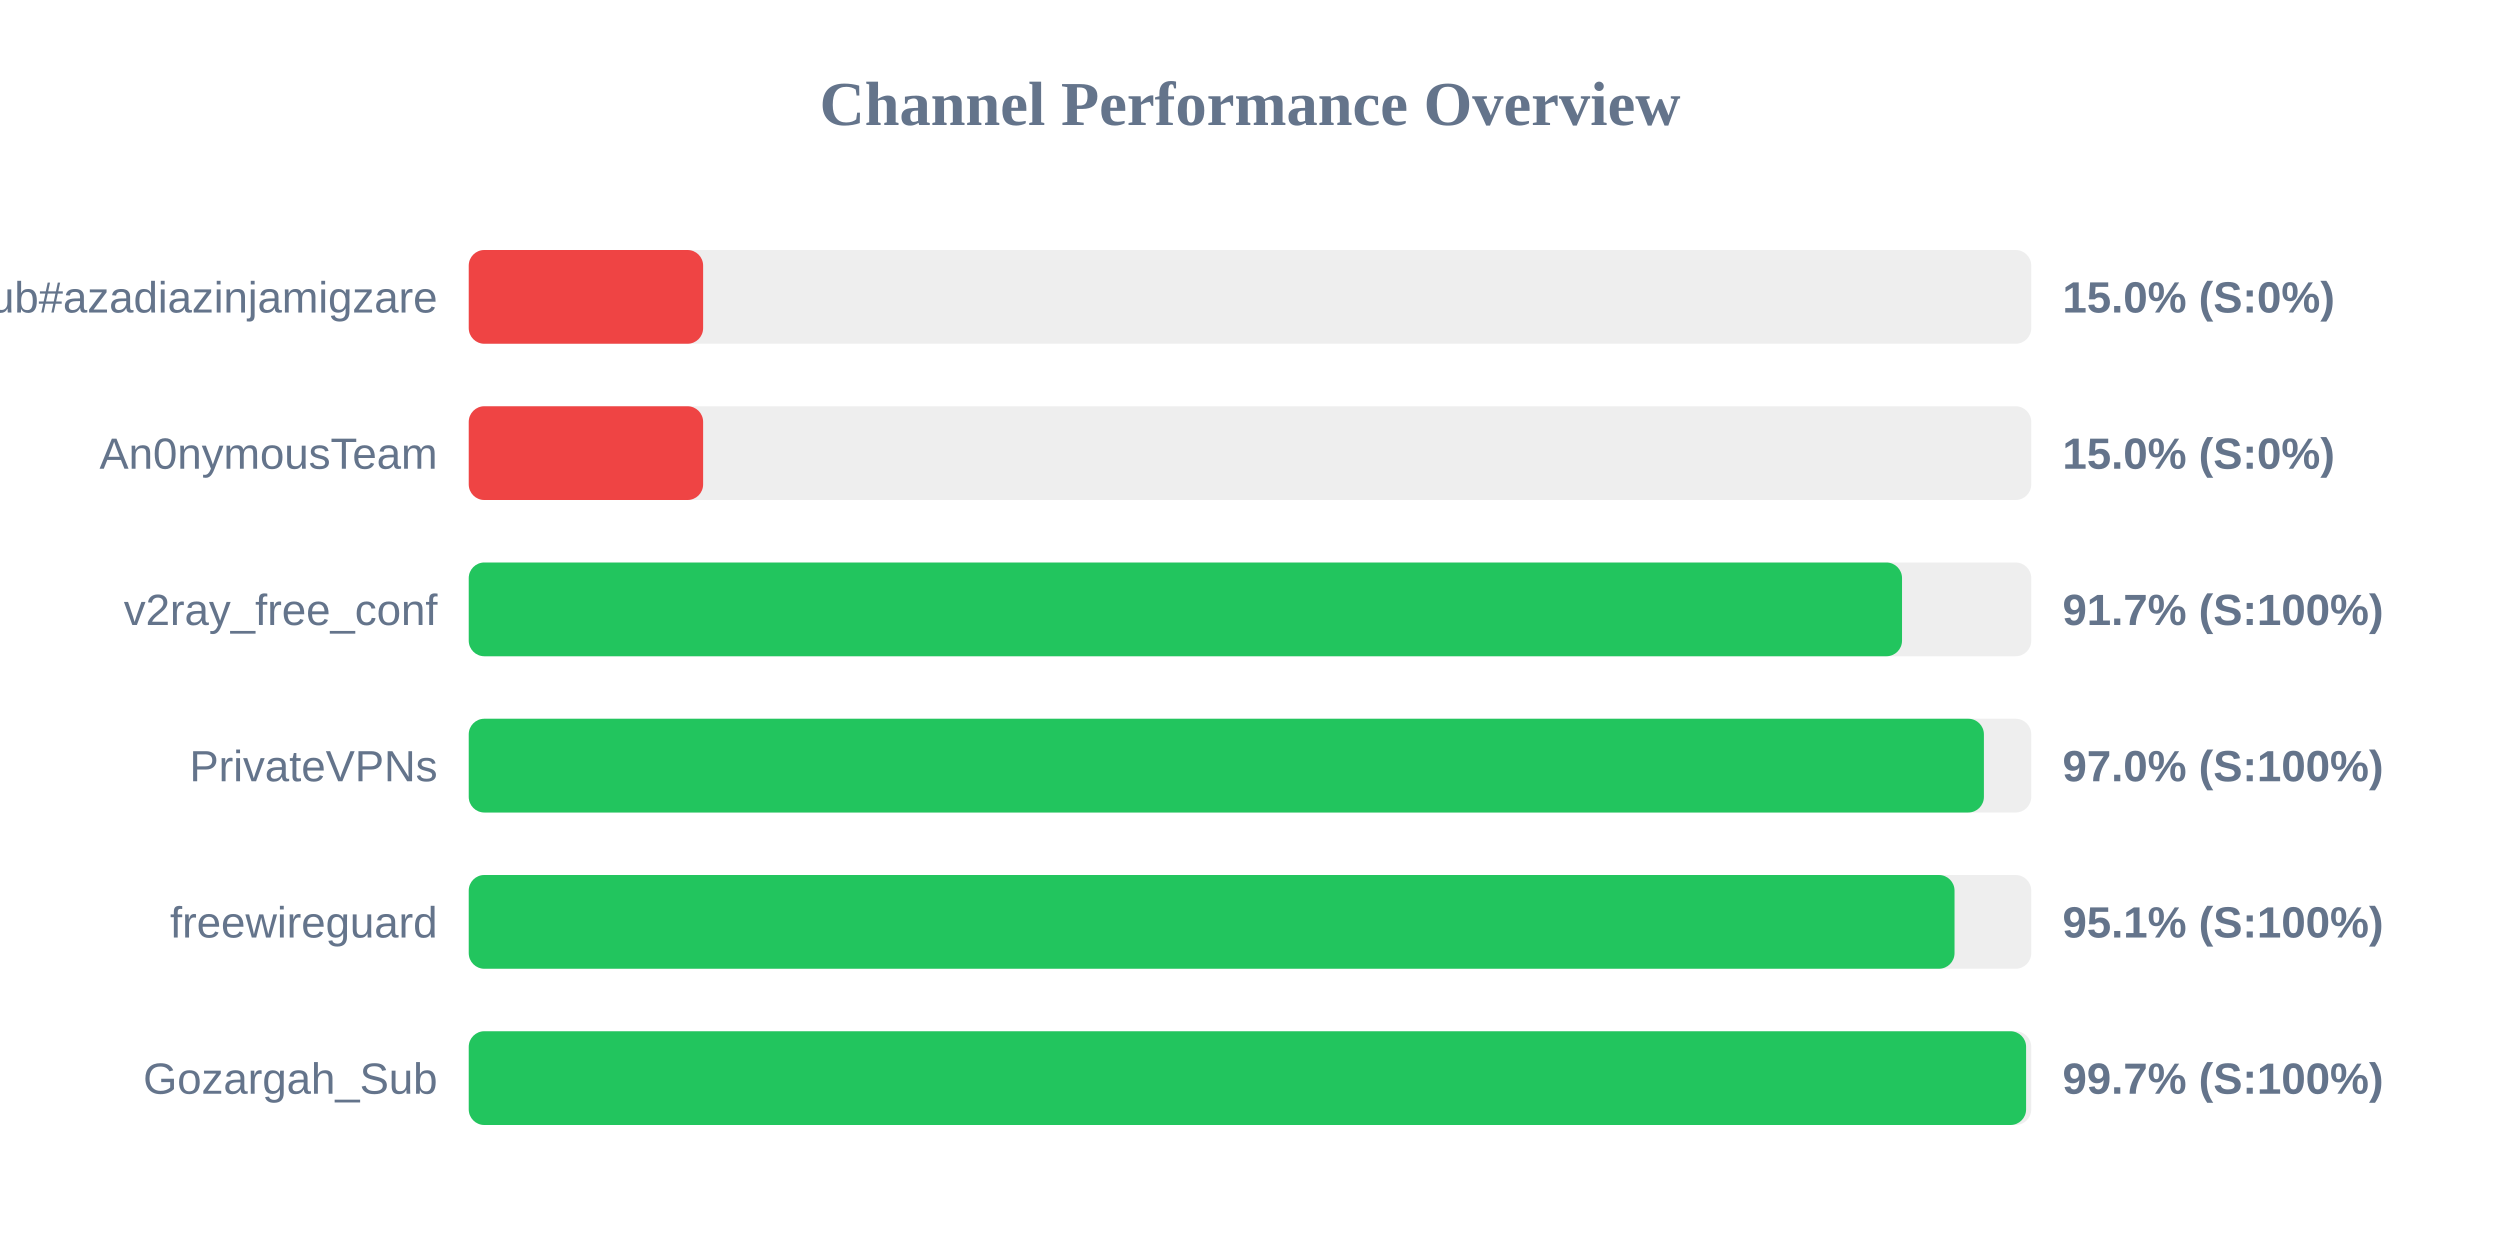
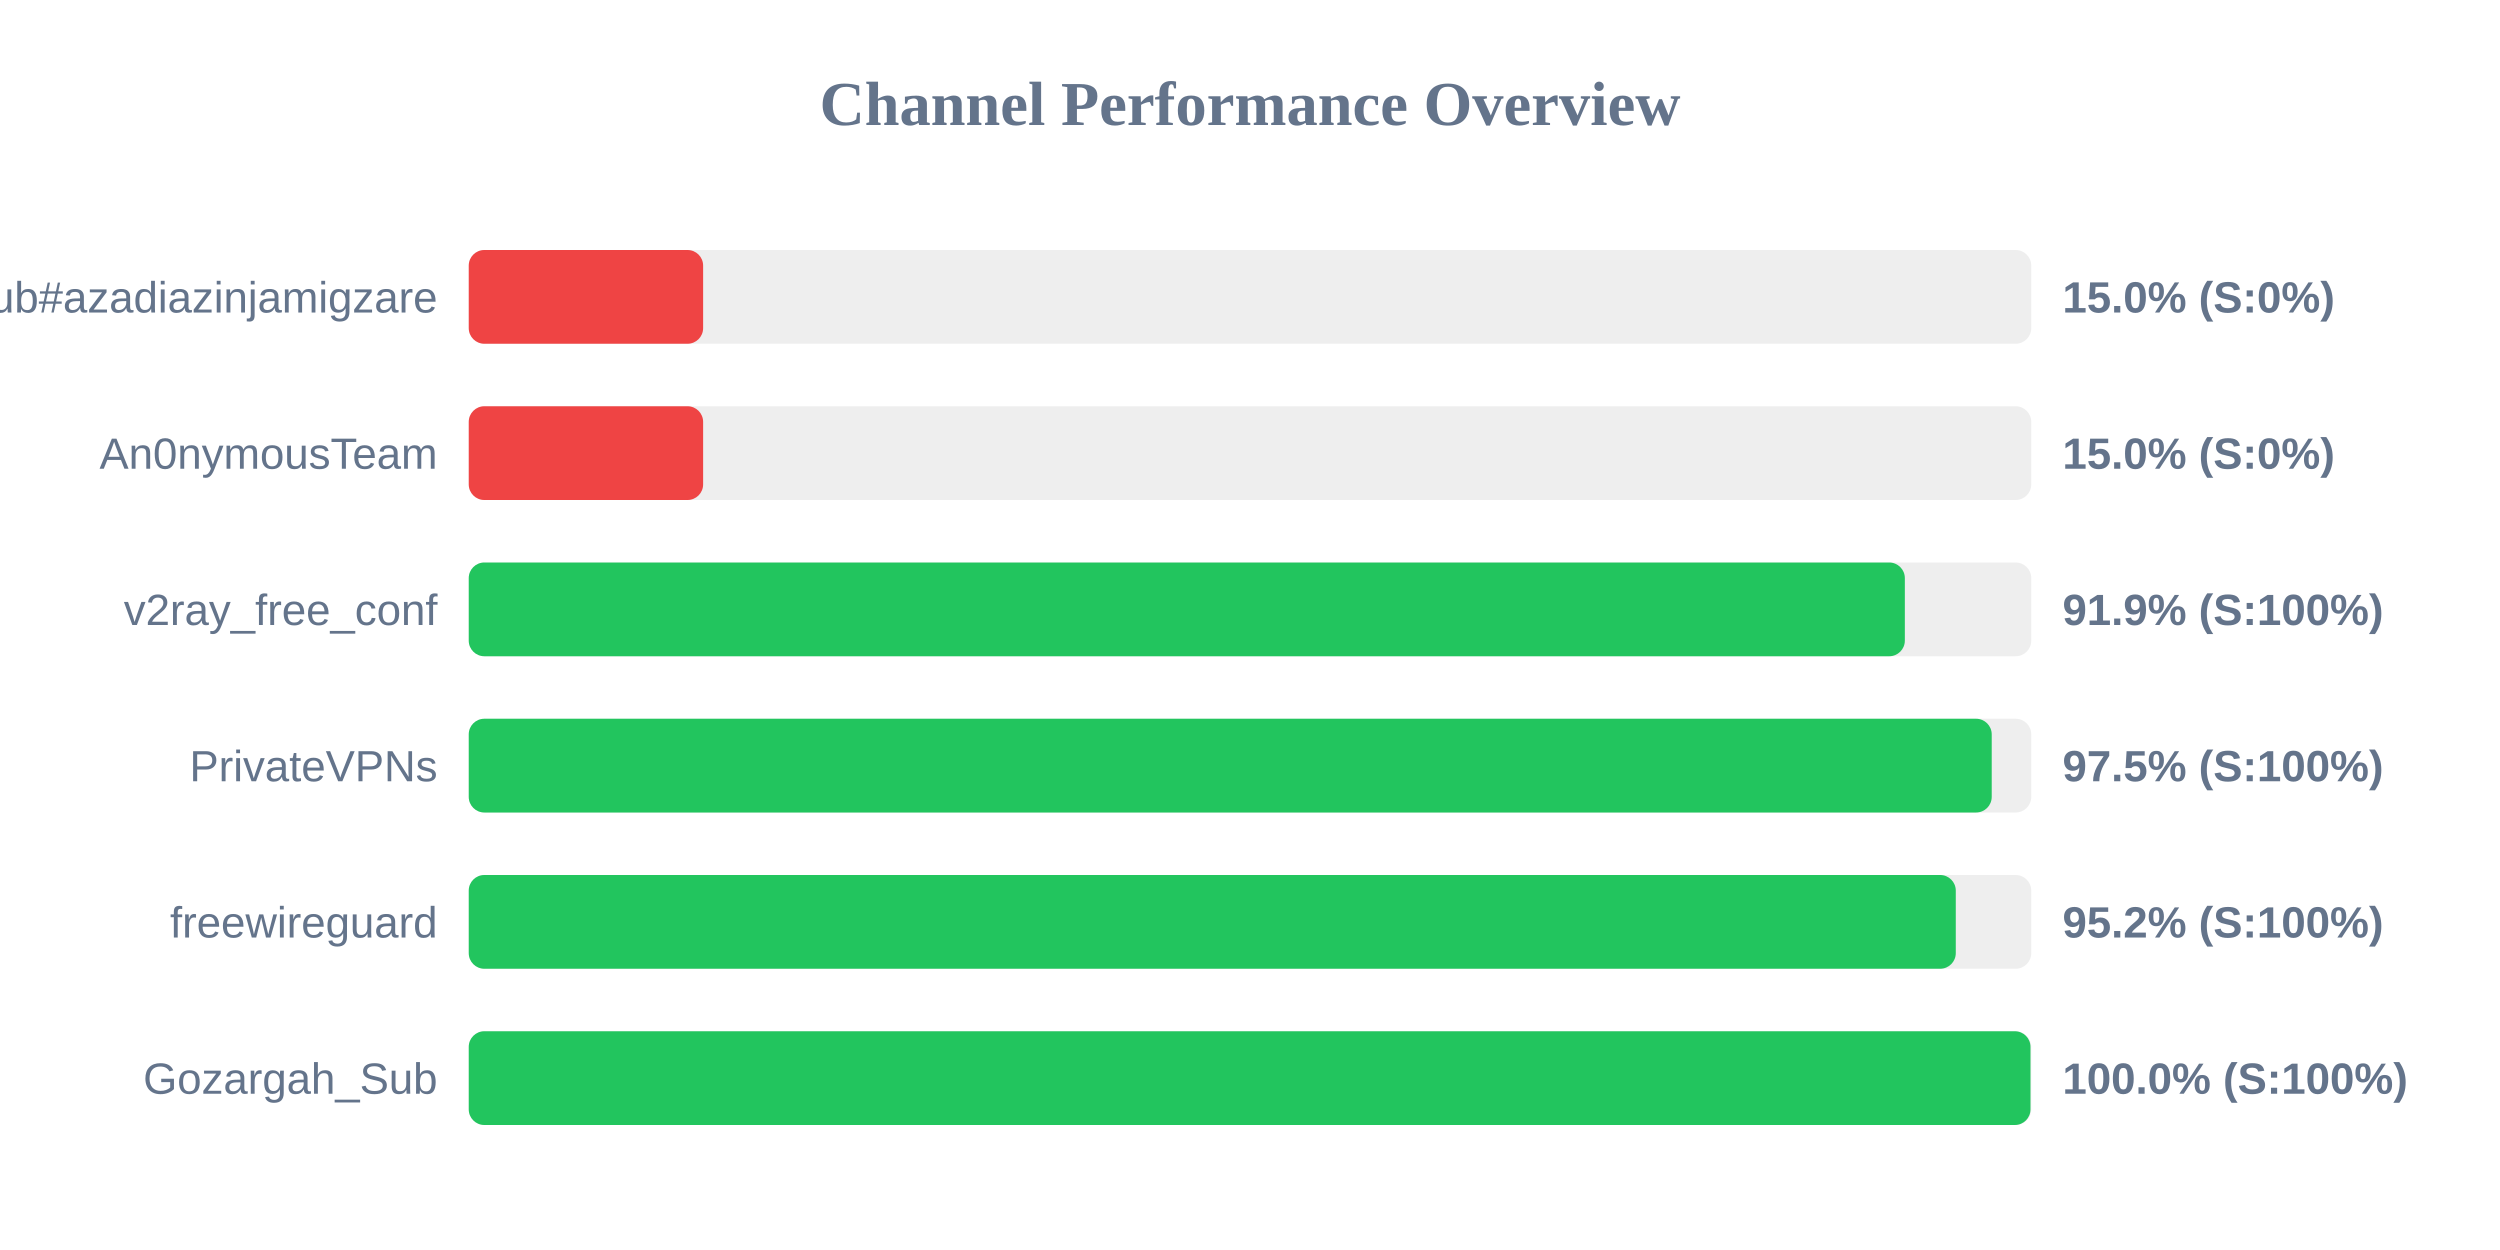
<svg xmlns="http://www.w3.org/2000/svg" width="800" height="400" version="1.1">
  <style>
        .row { font: 14px Arial; fill: #64748b; }
        .score { font: bold 14px Arial; fill: #64748b; }
    </style>
  <text x="400" y="40" text-anchor="middle" font-size="20px" font-weight="bold" fill="#64748b">Channel Performance Overview</text>
  <rect x="150" y="80" width="500" height="30" fill="#eee" rx="5" />
  <rect x="150" y="80" width="75.0" height="30" fill="#ef4444" rx="5" />
  <text x="140" y="100" text-anchor="end" class="row">Sub#azadiazinjamigzare</text>
  <text x="660" y="100" text-anchor="start" class="score">15.0% (S:0%)</text>
  <rect x="150" y="130" width="500" height="30" fill="#eee" rx="5" />
  <rect x="150" y="130" width="75.0" height="30" fill="#ef4444" rx="5" />
  <text x="140" y="150" text-anchor="end" class="row">An0nymousTeam</text>
  <text x="660" y="150" text-anchor="start" class="score">15.0% (S:0%)</text>
  <rect x="150" y="180" width="500" height="30" fill="#eee" rx="5" />
-   <rect x="150" y="180" width="458.65" height="30" fill="#22c55e" rx="5" />
+   <rect x="150" y="180" width="459.55" height="30" fill="#22c55e" rx="5" />
  <text x="140" y="200" text-anchor="end" class="row">v2ray_free_conf</text>
-   <text x="660" y="200" text-anchor="start" class="score">91.7% (S:100%)</text>
+   <text x="660" y="200" text-anchor="start" class="score">91.9% (S:100%)</text>
  <rect x="150" y="230" width="500" height="30" fill="#eee" rx="5" />
-   <rect x="150" y="230" width="484.85" height="30" fill="#22c55e" rx="5" />
+   <rect x="150" y="230" width="487.35" height="30" fill="#22c55e" rx="5" />
  <text x="140" y="250" text-anchor="end" class="row">PrivateVPNs</text>
-   <text x="660" y="250" text-anchor="start" class="score">97.0% (S:100%)</text>
+   <text x="660" y="250" text-anchor="start" class="score">97.5% (S:100%)</text>
  <rect x="150" y="280" width="500" height="30" fill="#eee" rx="5" />
-   <rect x="150" y="280" width="475.45" height="30" fill="#22c55e" rx="5" />
+   <rect x="150" y="280" width="475.85" height="30" fill="#22c55e" rx="5" />
  <text x="140" y="300" text-anchor="end" class="row">freewireguard</text>
-   <text x="660" y="300" text-anchor="start" class="score">95.1% (S:100%)</text>
+   <text x="660" y="300" text-anchor="start" class="score">95.2% (S:100%)</text>
  <rect x="150" y="330" width="500" height="30" fill="#eee" rx="5" />
-   <rect x="150" y="330" width="498.35" height="30" fill="#22c55e" rx="5" />
+   <rect x="150" y="330" width="499.75" height="30" fill="#22c55e" rx="5" />
  <text x="140" y="350" text-anchor="end" class="row">Gozargah_Sub</text>
-   <text x="660" y="350" text-anchor="start" class="score">99.7% (S:100%)</text>
+   <text x="660" y="350" text-anchor="start" class="score">100.0% (S:100%)</text>
</svg>
